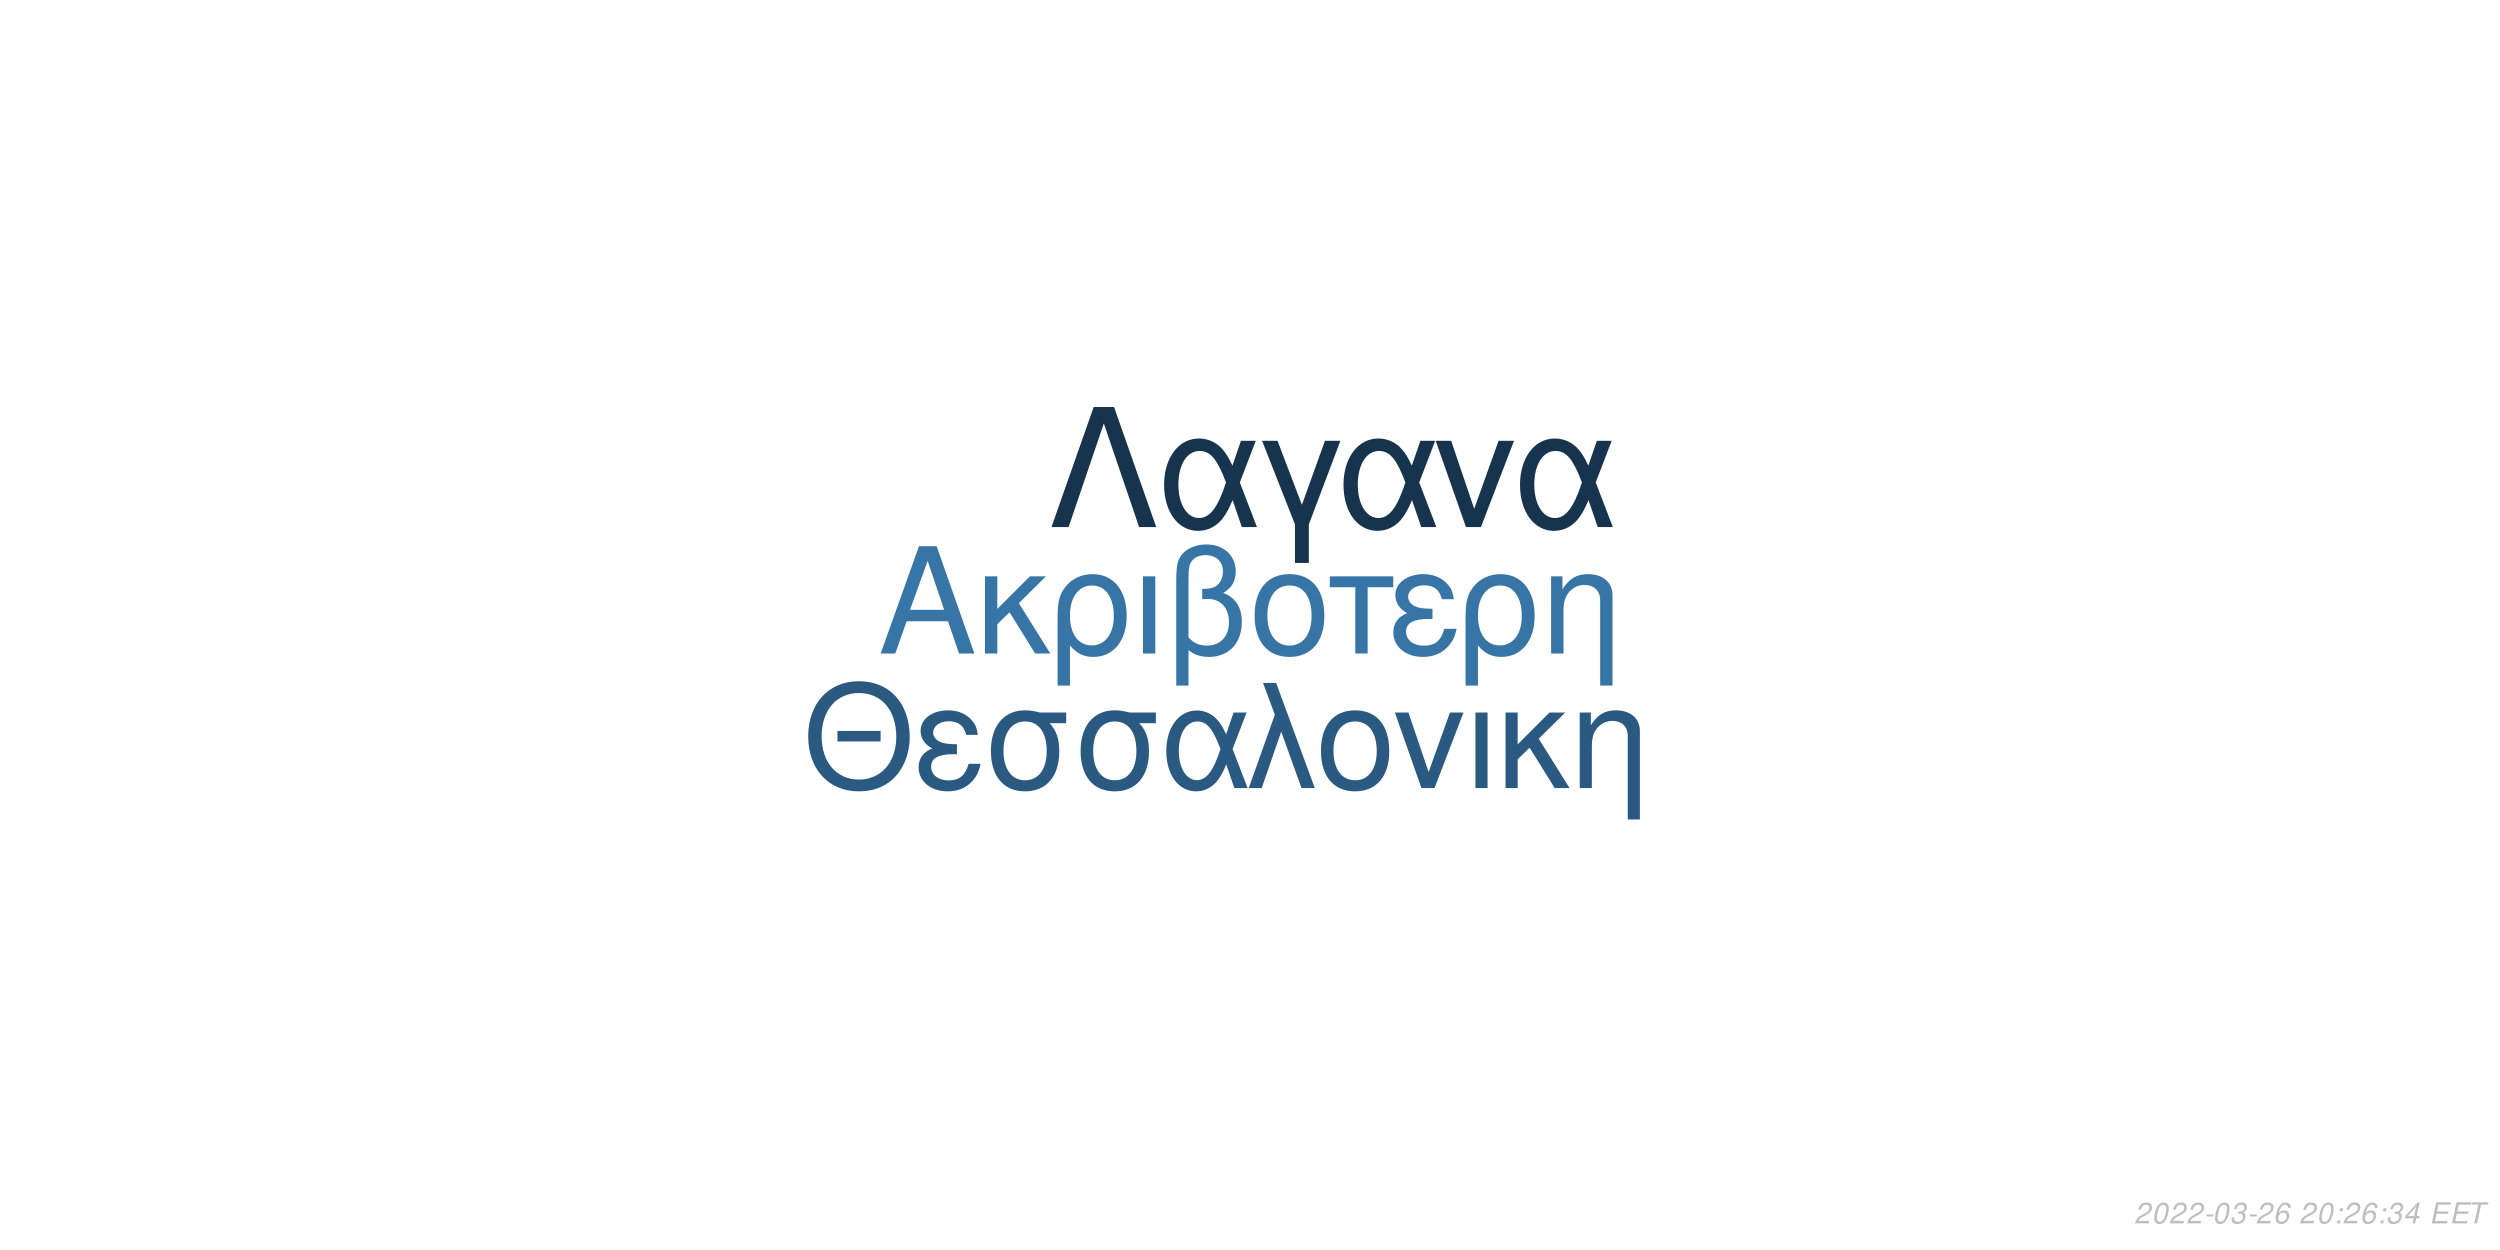
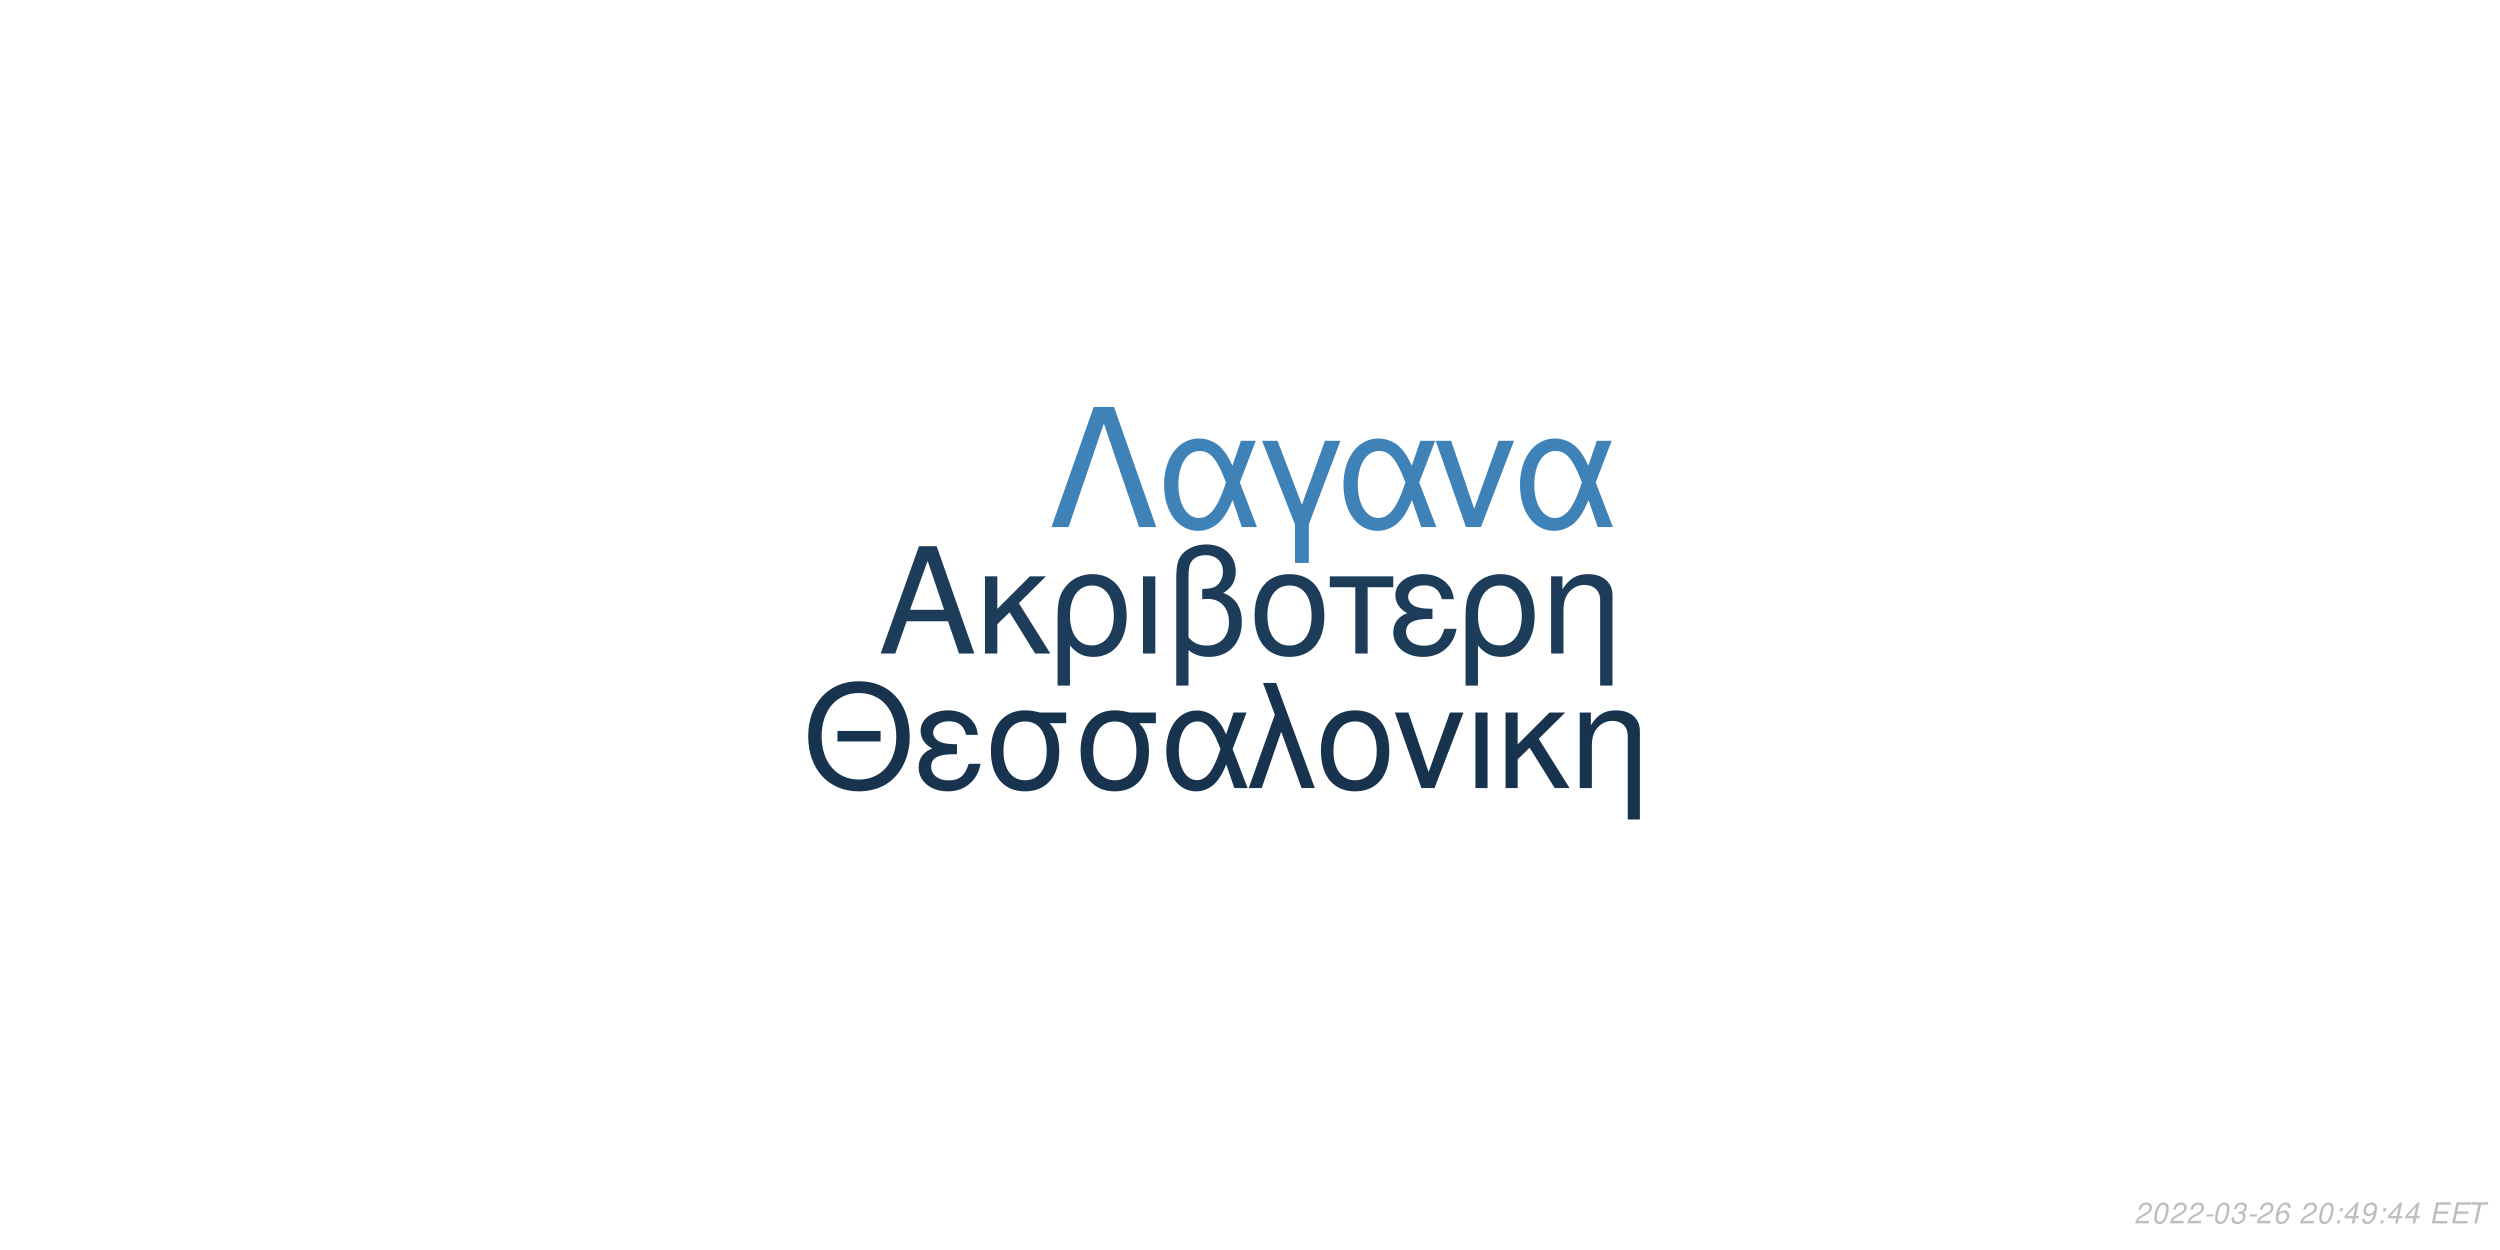
<svg xmlns="http://www.w3.org/2000/svg" xmlns:xlink="http://www.w3.org/1999/xlink" width="864pt" height="432pt" viewBox="0 0 864 432" version="1.1">
  <defs>
    <g>
      <symbol overflow="visible" id="glyph0-0">
        <path style="stroke:none;" d="" />
      </symbol>
      <symbol overflow="visible" id="glyph0-1">
        <path style="stroke:none;" d="M 24.125 -11.141 L 27.938 0 L 33.234 0 L 20.203 -37.094 L 14.094 -37.094 L 0.859 0 L 5.906 0 L 9.828 -11.141 Z M 22.797 -15.109 L 11 -15.109 L 17.094 -32.016 Z M 22.797 -15.109 " />
      </symbol>
      <symbol overflow="visible" id="glyph0-2">
        <path style="stroke:none;" d="M 7.172 -15.422 L 7.172 -26.672 L 2.906 -26.672 L 2.906 0 L 7.172 0 L 7.172 -10.125 L 11.406 -14.25 L 20.25 0 L 25.5 0 L 14.609 -17.406 L 23.969 -26.672 L 18.422 -26.672 Z M 7.172 -15.422 " />
      </symbol>
      <symbol overflow="visible" id="glyph0-3">
        <path style="stroke:none;" d="M 3 11.094 L 7.281 11.094 L 7.281 -2.797 C 9.516 -0.047 11.953 1.172 15.375 1.172 C 22.344 1.172 26.875 -4.422 26.875 -13.031 C 26.875 -21.891 22.297 -27.438 15.062 -27.438 C 11.297 -27.438 7.984 -25.906 5.797 -23.156 C 3.672 -20.516 3 -17.969 3 -12.359 Z M 14.906 -23.516 C 19.547 -23.516 22.438 -19.438 22.438 -12.922 C 22.438 -6.812 19.391 -2.797 14.812 -2.797 C 10.172 -2.797 7.281 -6.766 7.281 -13.125 C 7.281 -19.484 10.234 -23.516 14.906 -23.516 Z M 14.906 -23.516 " />
      </symbol>
      <symbol overflow="visible" id="glyph0-4">
        <path style="stroke:none;" d="M 3.516 0 L 7.781 0 L 7.781 -26.672 L 3.516 -26.672 Z M 3.516 0 " />
      </symbol>
      <symbol overflow="visible" id="glyph0-5">
        <path style="stroke:none;" d="M 4.016 11.094 L 8.25 11.094 L 8.25 -1.172 C 10.172 0.406 12.422 1.172 15.312 1.172 C 22.188 1.172 26.672 -3.609 26.672 -10.891 C 26.672 -15.984 24.578 -19.234 20.25 -20.969 C 23.109 -22.547 24.578 -25.031 24.578 -28.344 C 24.578 -33.844 20.406 -37.703 14.453 -37.703 C 10.938 -37.703 7.734 -36.391 6 -34.25 C 4.484 -32.422 4.016 -30.328 4.016 -25.391 Z M 8.25 -25.656 C 8.25 -29.359 8.5 -30.844 9.469 -32.062 C 10.375 -33.281 12.156 -34 14.094 -34 C 17.812 -34 20.156 -31.812 20.156 -28.297 C 20.156 -25.953 18.984 -23.812 17.297 -23.047 C 16.281 -22.547 15.469 -22.438 12.984 -22.297 L 12.984 -18.781 C 13.734 -18.828 14.344 -18.875 14.969 -18.875 C 19.344 -18.875 22.234 -15.719 22.234 -10.891 C 22.234 -5.906 19.281 -2.75 14.656 -2.75 C 11.953 -2.75 9.922 -3.609 8.25 -5.594 Z M 8.25 -25.656 " />
      </symbol>
      <symbol overflow="visible" id="glyph0-6">
        <path style="stroke:none;" d="M 14.094 -27.438 C 6.562 -27.438 2.094 -22.094 2.094 -13.125 C 2.094 -4.125 6.562 1.172 14.141 1.172 C 21.672 1.172 26.203 -4.172 26.203 -12.922 C 26.203 -22.188 21.828 -27.438 14.094 -27.438 Z M 14.141 -23.516 C 18.938 -23.516 21.781 -19.594 21.781 -12.984 C 21.781 -6.672 18.828 -2.75 14.141 -2.75 C 9.422 -2.75 6.516 -6.672 6.516 -13.125 C 6.516 -19.594 9.422 -23.516 14.141 -23.516 Z M 14.141 -23.516 " />
      </symbol>
      <symbol overflow="visible" id="glyph0-7">
        <path style="stroke:none;" d="M 7.891 0 L 12.156 0 L 12.156 -22.906 L 21.016 -22.906 L 21.016 -26.672 L -0.922 -26.672 L -0.922 -22.906 L 7.891 -22.906 Z M 7.891 0 " />
      </symbol>
      <symbol overflow="visible" id="glyph0-8">
        <path style="stroke:none;" d="M 14.562 -15.469 C 11.344 -15.469 9.562 -15.781 8.297 -16.438 C 6.922 -17.203 6.156 -18.328 6.156 -19.547 C 6.156 -21.891 8.453 -23.562 11.656 -23.562 C 15.062 -23.562 16.953 -22.094 17.812 -18.781 L 21.938 -18.781 C 21.578 -21.266 21.062 -22.5 19.797 -23.922 C 17.812 -26.203 14.906 -27.438 11.453 -27.438 C 5.797 -27.438 1.734 -24.375 1.734 -20.203 C 1.734 -17.609 3.156 -15.375 5.859 -13.938 C 2.797 -12.875 1.016 -10.484 1.016 -7.328 C 1.016 -2.391 5.297 1.172 11.25 1.172 C 14.969 1.172 17.906 -0.109 20.156 -2.641 C 21.578 -4.328 22.297 -5.797 22.906 -8.547 L 18.672 -8.547 C 17.5 -4.422 15.422 -2.703 11.609 -2.703 C 7.938 -2.703 5.438 -4.688 5.438 -7.578 C 5.438 -10.578 7.938 -11.953 13.484 -11.953 C 13.641 -11.953 14.094 -11.953 14.562 -11.906 Z M 14.562 -15.469 " />
      </symbol>
      <symbol overflow="visible" id="glyph0-9">
        <path style="stroke:none;" d="M 3.562 -26.672 L 3.562 0 L 7.844 0 L 7.844 -14.703 C 7.844 -17.906 8.5 -19.891 10.031 -21.531 C 11.406 -22.953 13.188 -23.719 15.062 -23.719 C 18.375 -23.719 20.516 -21.672 20.516 -18.469 L 20.516 11.094 L 24.781 11.094 L 24.781 -20.156 C 24.781 -24.578 21.469 -27.438 16.328 -27.438 C 12.359 -27.438 9.828 -25.906 7.484 -22.188 L 7.484 -26.672 Z M 3.562 -26.672 " />
      </symbol>
      <symbol overflow="visible" id="glyph1-0">
        <path style="stroke:none;" d="" />
      </symbol>
      <symbol overflow="visible" id="glyph1-1">
        <path style="stroke:none;" d="M 26.859 -19.734 L 11.953 -19.734 L 11.953 -16.094 L 26.859 -16.094 Z M 19.328 -36.922 C 8.922 -36.922 1.844 -29.25 1.844 -17.891 C 1.844 -6.484 8.875 1.141 19.391 1.141 C 23.812 1.141 27.703 -0.203 30.641 -2.688 C 34.578 -6.031 36.922 -11.656 36.922 -17.594 C 36.922 -29.297 30 -36.922 19.328 -36.922 Z M 19.328 -32.844 C 27.203 -32.844 32.281 -26.906 32.281 -17.688 C 32.281 -8.922 27.062 -2.938 19.391 -2.938 C 11.609 -2.938 6.484 -8.922 6.484 -17.891 C 6.484 -26.859 11.609 -32.844 19.328 -32.844 Z M 19.328 -32.844 " />
      </symbol>
      <symbol overflow="visible" id="glyph1-2">
        <path style="stroke:none;" d="M 14.25 -15.141 C 11.109 -15.141 9.375 -15.453 8.125 -16.094 C 6.781 -16.844 6.031 -17.938 6.031 -19.141 C 6.031 -21.422 8.266 -23.078 11.406 -23.078 C 14.75 -23.078 16.594 -21.625 17.438 -18.391 L 21.469 -18.391 C 21.125 -20.828 20.625 -22.031 19.391 -23.422 C 17.438 -25.656 14.594 -26.859 11.219 -26.859 C 5.688 -26.859 1.688 -23.875 1.688 -19.781 C 1.688 -17.234 3.094 -15.047 5.734 -13.656 C 2.734 -12.609 1 -10.266 1 -7.172 C 1 -2.344 5.188 1.141 11.016 1.141 C 14.656 1.141 17.547 -0.094 19.734 -2.594 C 21.125 -4.234 21.828 -5.688 22.422 -8.375 L 18.281 -8.375 C 17.141 -4.328 15.094 -2.641 11.359 -2.641 C 7.766 -2.641 5.328 -4.578 5.328 -7.422 C 5.328 -10.359 7.766 -11.703 13.203 -11.703 C 13.359 -11.703 13.797 -11.703 14.25 -11.656 Z M 14.25 -15.141 " />
      </symbol>
      <symbol overflow="visible" id="glyph1-3">
        <path style="stroke:none;" d="M 29 -26.109 L 19.938 -26.109 C 17.594 -26.703 16.438 -26.859 14.703 -26.859 C 7.469 -26.859 2.984 -21.469 2.984 -12.859 C 2.984 -4.031 7.375 1.141 14.797 1.141 C 22.172 1.141 26.609 -4.078 26.609 -12.656 C 26.609 -17.047 25.656 -19.828 23.266 -22.422 L 29 -22.422 Z M 14.797 -23.016 C 19.531 -23.016 22.266 -19.234 22.266 -12.75 C 22.266 -6.531 19.438 -2.688 14.797 -2.688 C 10.172 -2.688 7.328 -6.531 7.328 -12.859 C 7.328 -19.188 10.172 -23.016 14.797 -23.016 Z M 14.797 -23.016 " />
      </symbol>
      <symbol overflow="visible" id="glyph1-4">
        <path style="stroke:none;" d="M 29.344 -26.109 L 24.859 -26.109 L 22.266 -18.578 C 21.125 -21.031 20.484 -22.125 19.328 -23.469 C 17.547 -25.609 14.906 -26.812 12.156 -26.812 C 5.984 -26.812 1.594 -20.984 1.594 -12.812 C 1.594 -4.578 5.828 1.141 11.906 1.141 C 14.953 1.141 17.734 -0.344 19.625 -3.047 C 20.672 -4.531 21.281 -5.688 22.328 -8.172 L 25.109 0 L 29.703 0 L 24.516 -13.5 Z M 20.328 -13.5 C 17.891 -5.922 15.453 -2.734 12.156 -2.734 C 8.516 -2.734 5.922 -6.922 5.922 -12.812 C 5.922 -18.938 8.516 -23.016 12.359 -23.016 C 15.594 -23.016 17.688 -20.531 20.328 -13.5 Z M 20.328 -13.5 " />
      </symbol>
      <symbol overflow="visible" id="glyph1-5">
        <path style="stroke:none;" d="M 1.094 0 L 5.578 0 L 12.312 -19.484 L 19.328 0 L 23.922 0 L 10.562 -36.328 L 6.031 -36.328 L 10.109 -25.359 Z M 1.094 0 " />
      </symbol>
      <symbol overflow="visible" id="glyph1-6">
        <path style="stroke:none;" d="M 13.797 -26.859 C 6.422 -26.859 2.047 -21.625 2.047 -12.859 C 2.047 -4.031 6.422 1.141 13.859 1.141 C 21.234 1.141 25.656 -4.078 25.656 -12.656 C 25.656 -21.719 21.375 -26.859 13.797 -26.859 Z M 13.859 -23.016 C 18.531 -23.016 21.328 -19.188 21.328 -12.703 C 21.328 -6.531 18.438 -2.688 13.859 -2.688 C 9.219 -2.688 6.375 -6.531 6.375 -12.859 C 6.375 -19.188 9.219 -23.016 13.859 -23.016 Z M 13.859 -23.016 " />
      </symbol>
      <symbol overflow="visible" id="glyph1-7">
        <path style="stroke:none;" d="M 14.297 0 L 24.312 -26.109 L 19.625 -26.109 L 12.25 -5.531 L 5.281 -26.109 L 0.594 -26.109 L 9.766 0 Z M 14.297 0 " />
      </symbol>
      <symbol overflow="visible" id="glyph1-8">
        <path style="stroke:none;" d="M 3.438 0 L 7.625 0 L 7.625 -26.109 L 3.438 -26.109 Z M 3.438 0 " />
      </symbol>
      <symbol overflow="visible" id="glyph1-9">
        <path style="stroke:none;" d="M 7.031 -15.094 L 7.031 -26.109 L 2.844 -26.109 L 2.844 0 L 7.031 0 L 7.031 -9.922 L 11.156 -13.953 L 19.828 0 L 24.969 0 L 14.297 -17.047 L 23.469 -26.109 L 18.031 -26.109 Z M 7.031 -15.094 " />
      </symbol>
      <symbol overflow="visible" id="glyph1-10">
        <path style="stroke:none;" d="M 3.484 -26.109 L 3.484 0 L 7.672 0 L 7.672 -14.406 C 7.672 -17.547 8.328 -19.484 9.812 -21.078 C 11.156 -22.469 12.906 -23.219 14.75 -23.219 C 17.984 -23.219 20.078 -21.234 20.078 -18.094 L 20.078 10.859 L 24.266 10.859 L 24.266 -19.734 C 24.266 -24.062 21.031 -26.859 16 -26.859 C 12.109 -26.859 9.609 -25.359 7.328 -21.719 L 7.328 -26.109 Z M 3.484 -26.109 " />
      </symbol>
      <symbol overflow="visible" id="glyph2-0">
        <path style="stroke:none;" d="" />
      </symbol>
      <symbol overflow="visible" id="glyph2-1">
        <path style="stroke:none;" d="M 22.531 -41.484 L 15.484 -41.484 L 0.906 0 L 6.828 0 L 19 -35.797 L 31.188 0 L 37.109 0 Z M 22.531 -41.484 " />
      </symbol>
      <symbol overflow="visible" id="glyph2-2">
        <path style="stroke:none;" d="M 33.516 -29.812 L 28.391 -29.812 L 25.438 -21.219 C 24.125 -24.016 23.391 -25.266 22.078 -26.797 C 20.031 -29.25 17.016 -30.609 13.891 -30.609 C 6.828 -30.609 1.828 -23.953 1.828 -14.625 C 1.828 -5.234 6.656 1.312 13.594 1.312 C 17.078 1.312 20.266 -0.391 22.422 -3.469 C 23.609 -5.172 24.297 -6.484 25.5 -9.328 L 28.688 0 L 33.922 0 L 28 -15.422 Z M 23.219 -15.422 C 20.422 -6.766 17.641 -3.125 13.891 -3.125 C 9.734 -3.125 6.766 -7.906 6.766 -14.625 C 6.766 -21.625 9.734 -26.297 14.109 -26.297 C 17.812 -26.297 20.203 -23.453 23.219 -15.422 Z M 23.219 -15.422 " />
      </symbol>
      <symbol overflow="visible" id="glyph2-3">
        <path style="stroke:none;" d="M 12.062 12.406 L 16.844 12.406 L 16.844 -0.906 L 27.766 -29.812 L 22.422 -29.812 L 14.453 -7.688 L 6.031 -29.812 L 0.688 -29.812 L 12.062 -0.906 Z M 12.062 12.406 " />
      </symbol>
      <symbol overflow="visible" id="glyph2-4">
        <path style="stroke:none;" d="M 16.328 0 L 27.766 -29.812 L 22.422 -29.812 L 14 -6.312 L 6.031 -29.812 L 0.688 -29.812 L 11.156 0 Z M 16.328 0 " />
      </symbol>
      <symbol overflow="visible" id="glyph3-0">
        <path style="stroke:none;" d="" />
      </symbol>
      <symbol overflow="visible" id="glyph3-1">
        <path style="stroke:none;" d="M 5.234 -0.875 L 1.469 -0.875 C 1.641 -1.375 2.203 -1.891 3.109 -2.344 L 4.234 -2.938 C 5.562 -3.625 6.219 -4.469 6.219 -5.484 C 6.219 -5.938 6.062 -6.359 5.797 -6.656 C 5.469 -7.047 4.984 -7.234 4.312 -7.234 C 2.766 -7.234 1.891 -6.453 1.484 -4.734 L 2.375 -4.734 C 2.484 -5.188 2.609 -5.484 2.797 -5.75 C 3.094 -6.203 3.609 -6.453 4.188 -6.453 C 4.891 -6.453 5.344 -6.031 5.344 -5.375 C 5.344 -4.703 4.859 -4.094 4.016 -3.656 L 2.984 -3.125 C 1.234 -2.188 0.797 -1.656 0.344 -0.016 L 5.047 -0.016 Z M 5.234 -0.875 " />
      </symbol>
      <symbol overflow="visible" id="glyph3-2">
        <path style="stroke:none;" d="M 4.203 -7.234 C 3.375 -7.234 2.688 -6.812 2.125 -5.984 C 1.484 -5.047 0.984 -3.188 0.984 -1.734 C 0.984 -1.109 1.172 -0.562 1.484 -0.266 C 1.797 0.047 2.281 0.234 2.766 0.234 C 3.625 0.234 4.281 -0.156 4.859 -1.016 C 5.516 -1.953 6 -3.797 6 -5.266 C 6 -6.5 5.328 -7.234 4.203 -7.234 Z M 4.094 -6.453 C 4.734 -6.453 5.125 -5.984 5.125 -5.156 C 5.125 -4.203 4.781 -2.625 4.406 -1.812 C 3.984 -0.938 3.516 -0.547 2.875 -0.547 C 2.25 -0.547 1.875 -1.031 1.875 -1.828 C 1.875 -2.797 2.203 -4.344 2.594 -5.203 C 2.984 -6.047 3.453 -6.453 4.094 -6.453 Z M 4.094 -6.453 " />
      </symbol>
      <symbol overflow="visible" id="glyph3-3">
        <path style="stroke:none;" d="M 3.516 -3.125 L 1.125 -3.125 L 0.969 -2.406 L 3.359 -2.406 Z M 3.516 -3.125 " />
      </symbol>
      <symbol overflow="visible" id="glyph3-4">
        <path style="stroke:none;" d="M 2.922 -3.312 C 3.125 -3.344 3.234 -3.344 3.375 -3.344 C 4.203 -3.344 4.688 -3 4.688 -2.406 C 4.688 -1.312 3.906 -0.547 2.781 -0.547 C 2.047 -0.547 1.594 -0.938 1.594 -1.562 C 1.594 -1.719 1.609 -1.844 1.656 -2.094 L 0.766 -2.094 C 0.734 -1.797 0.719 -1.641 0.719 -1.469 C 0.719 -0.375 1.406 0.234 2.641 0.234 C 3.547 0.234 4.297 -0.078 4.812 -0.656 C 5.266 -1.156 5.562 -1.875 5.562 -2.547 C 5.562 -3.125 5.344 -3.453 4.797 -3.734 C 5.641 -4.234 6.016 -4.844 6.016 -5.734 C 6.016 -6.656 5.312 -7.234 4.203 -7.234 C 3.375 -7.234 2.672 -6.938 2.188 -6.375 C 1.891 -6.031 1.703 -5.641 1.516 -4.906 L 2.391 -4.906 C 2.5 -5.359 2.594 -5.594 2.734 -5.812 C 3.047 -6.234 3.516 -6.453 4.078 -6.453 C 4.734 -6.453 5.141 -6.125 5.141 -5.578 C 5.141 -5.188 5.016 -4.797 4.797 -4.547 C 4.516 -4.234 4 -4.062 3.266 -4.062 L 3.078 -4.062 Z M 2.922 -3.312 " />
      </symbol>
      <symbol overflow="visible" id="glyph3-5">
        <path style="stroke:none;" d="M 6.125 -5.344 L 6.141 -5.625 C 6.141 -6.609 5.453 -7.234 4.391 -7.234 C 3.438 -7.234 2.641 -6.719 2.016 -5.703 C 1.422 -4.781 0.938 -2.953 0.938 -1.688 C 0.938 -0.516 1.688 0.234 2.859 0.234 C 3.703 0.234 4.438 -0.156 5 -0.875 C 5.406 -1.422 5.672 -2.156 5.672 -2.766 C 5.672 -3.812 4.969 -4.5 3.906 -4.5 C 3.234 -4.5 2.672 -4.234 2.094 -3.625 C 2.406 -5.375 3.234 -6.453 4.25 -6.453 C 4.703 -6.453 5.062 -6.234 5.172 -5.844 C 5.203 -5.719 5.234 -5.578 5.25 -5.344 Z M 3.656 -3.734 C 4.344 -3.734 4.797 -3.281 4.797 -2.625 C 4.797 -1.469 3.984 -0.547 2.984 -0.547 C 2.297 -0.547 1.812 -1.047 1.812 -1.766 C 1.812 -2.859 2.625 -3.734 3.656 -3.734 Z M 3.656 -3.734 " />
      </symbol>
      <symbol overflow="visible" id="glyph3-6">
        <path style="stroke:none;" d="" />
      </symbol>
      <symbol overflow="visible" id="glyph3-7">
        <path style="stroke:none;" d="M 2.359 -1.031 L 1.312 -1.031 L 1.094 0 L 2.141 0 Z M 3.266 -5.234 L 2.219 -5.234 L 2 -4.203 L 3.047 -4.203 Z M 3.266 -5.234 " />
      </symbol>
      <symbol overflow="visible" id="glyph3-8">
        <path style="stroke:none;" d="M 3.625 -1.75 L 3.266 0 L 4.141 0 L 4.516 -1.75 L 5.562 -1.75 L 5.734 -2.531 L 4.688 -2.531 L 5.688 -7.234 L 5.016 -7.234 L 0.844 -2.672 L 0.641 -1.75 Z M 3.797 -2.531 L 1.594 -2.531 L 4.469 -5.703 Z M 3.797 -2.531 " />
      </symbol>
      <symbol overflow="visible" id="glyph3-9">
+         <path style="stroke:none;" d="M 0.844 -1.656 C 0.844 -1.547 0.844 -1.438 0.844 -1.375 C 0.844 -0.406 1.531 0.234 2.578 0.234 C 3.203 0.234 3.766 0.016 4.297 -0.438 C 4.938 -1 5.312 -1.656 5.594 -2.719 C 5.844 -3.672 6.016 -4.766 6.016 -5.375 C 6.016 -5.844 5.844 -6.328 5.547 -6.656 C 5.203 -7.031 4.703 -7.234 4.062 -7.234 C 2.516 -7.234 1.297 -5.938 1.297 -4.266 C 1.297 -3.203 1.984 -2.547 3.047 -2.547 C 3.484 -2.547 3.953 -2.672 4.281 -2.891 C 4.406 -2.984 4.547 -3.078 4.828 -3.344 C 4.438 -1.484 3.703 -0.547 2.703 -0.547 C 2.109 -0.547 1.719 -0.938 1.719 -1.547 L 1.719 -1.656 Z M 3.953 -6.453 C 4.625 -6.453 5.141 -5.953 5.141 -5.281 C 5.141 -4.188 4.312 -3.312 3.297 -3.312 C 2.594 -3.312 2.172 -3.734 2.172 -4.453 C 2.172 -5.562 2.984 -6.453 3.953 -6.453 Z M 3.953 -6.453 " />
+       </symbol>
+       <symbol overflow="visible" id="glyph3-10">
        <path style="stroke:none;" d="M 2.547 -3.312 L 6.5 -3.312 L 6.688 -4.141 L 2.719 -4.141 L 3.219 -6.469 L 7.344 -6.469 L 7.516 -7.297 L 2.453 -7.297 L 0.906 0 L 6.125 0 L 6.297 -0.812 L 2.016 -0.812 Z M 2.547 -3.312 " />
      </symbol>
-       <symbol overflow="visible" id="glyph3-10">
+       <symbol overflow="visible" id="glyph3-11">
        <path style="stroke:none;" d="M 4.938 -6.469 L 7.312 -6.469 L 7.484 -7.297 L 1.75 -7.297 L 1.578 -6.469 L 3.984 -6.469 L 2.609 0 L 3.547 0 Z M 4.938 -6.469 " />
      </symbol>
    </g>
  </defs>
  <g id="surface1">
    <rect x="0" y="0" width="864" height="432" style="fill:rgb(100%,100%,100%);fill-opacity:1;stroke:none;" />
-     <g style="fill:rgb(21.961%,45.882%,65.49%);fill-opacity:1;">
+     <g style="fill:rgb(10.98%,23.529%,35.294%);fill-opacity:1;">
      <use xlink:href="#glyph0-1" x="303.5" y="225.861" />
      <use xlink:href="#glyph0-2" x="337.5" y="225.861" />
      <use xlink:href="#glyph0-3" x="362.5" y="225.861" />
      <use xlink:href="#glyph0-4" x="391.5" y="225.861" />
      <use xlink:href="#glyph0-5" x="402.5" y="225.861" />
      <use xlink:href="#glyph0-6" x="431.5" y="225.861" />
      <use xlink:href="#glyph0-7" x="460.5" y="225.861" />
      <use xlink:href="#glyph0-8" x="480.5" y="225.861" />
      <use xlink:href="#glyph0-3" x="503.5" y="225.861" />
      <use xlink:href="#glyph0-9" x="532.5" y="225.861" />
    </g>
-     <g style="fill:rgb(16.471%,34.902%,50.588%);fill-opacity:1;">
+     <g style="fill:rgb(9.02%,20%,30.196%);fill-opacity:1;">
      <use xlink:href="#glyph1-1" x="277.473" y="272.354" />
      <use xlink:href="#glyph1-2" x="316.473" y="272.354" />
      <use xlink:href="#glyph1-3" x="339.473" y="272.354" />
      <use xlink:href="#glyph1-3" x="370.473" y="272.354" />
      <use xlink:href="#glyph1-4" x="401.473" y="272.354" />
      <use xlink:href="#glyph1-5" x="430.473" y="272.354" />
      <use xlink:href="#glyph1-6" x="454.473" y="272.354" />
      <use xlink:href="#glyph1-7" x="481.473" y="272.354" />
      <use xlink:href="#glyph1-8" x="506.473" y="272.354" />
      <use xlink:href="#glyph1-9" x="517.473" y="272.354" />
      <use xlink:href="#glyph1-10" x="542.473" y="272.354" />
    </g>
-     <g style="fill:rgb(9.02%,20.392%,30.98%);fill-opacity:1;">
+     <g style="fill:rgb(24.706%,50.98%,72.157%);fill-opacity:1;">
      <use xlink:href="#glyph2-1" x="362.484" y="182.152" />
      <use xlink:href="#glyph2-2" x="400.484" y="182.152" />
      <use xlink:href="#glyph2-3" x="435.484" y="182.152" />
      <use xlink:href="#glyph2-2" x="462.484" y="182.152" />
      <use xlink:href="#glyph2-4" x="495.484" y="182.152" />
      <use xlink:href="#glyph2-2" x="523.484" y="182.152" />
    </g>
    <g style="fill:rgb(74.51%,74.51%,74.51%);fill-opacity:1;">
      <use xlink:href="#glyph3-1" x="737.52" y="422.81" />
      <use xlink:href="#glyph3-2" x="743.52" y="422.81" />
      <use xlink:href="#glyph3-1" x="749.52" y="422.81" />
      <use xlink:href="#glyph3-1" x="755.52" y="422.81" />
      <use xlink:href="#glyph3-3" x="761.52" y="422.81" />
      <use xlink:href="#glyph3-2" x="764.52" y="422.81" />
      <use xlink:href="#glyph3-4" x="770.52" y="422.81" />
      <use xlink:href="#glyph3-3" x="776.52" y="422.81" />
      <use xlink:href="#glyph3-1" x="779.52" y="422.81" />
      <use xlink:href="#glyph3-5" x="785.52" y="422.81" />
      <use xlink:href="#glyph3-6" x="791.52" y="422.81" />
      <use xlink:href="#glyph3-1" x="794.52" y="422.81" />
      <use xlink:href="#glyph3-2" x="800.52" y="422.81" />
      <use xlink:href="#glyph3-7" x="806.52" y="422.81" />
-       <use xlink:href="#glyph3-1" x="809.52" y="422.81" />
-       <use xlink:href="#glyph3-5" x="815.52" y="422.81" />
+       <use xlink:href="#glyph3-8" x="809.52" y="422.81" />
+       <use xlink:href="#glyph3-9" x="815.52" y="422.81" />
      <use xlink:href="#glyph3-7" x="821.52" y="422.81" />
-       <use xlink:href="#glyph3-4" x="824.52" y="422.81" />
+       <use xlink:href="#glyph3-8" x="824.52" y="422.81" />
      <use xlink:href="#glyph3-8" x="830.52" y="422.81" />
      <use xlink:href="#glyph3-6" x="836.52" y="422.81" />
-       <use xlink:href="#glyph3-9" x="839.52" y="422.81" />
-       <use xlink:href="#glyph3-9" x="846.52" y="422.81" />
-       <use xlink:href="#glyph3-10" x="852.52" y="422.81" />
+       <use xlink:href="#glyph3-10" x="839.52" y="422.81" />
+       <use xlink:href="#glyph3-10" x="846.52" y="422.81" />
+       <use xlink:href="#glyph3-11" x="852.52" y="422.81" />
    </g>
  </g>
</svg>
